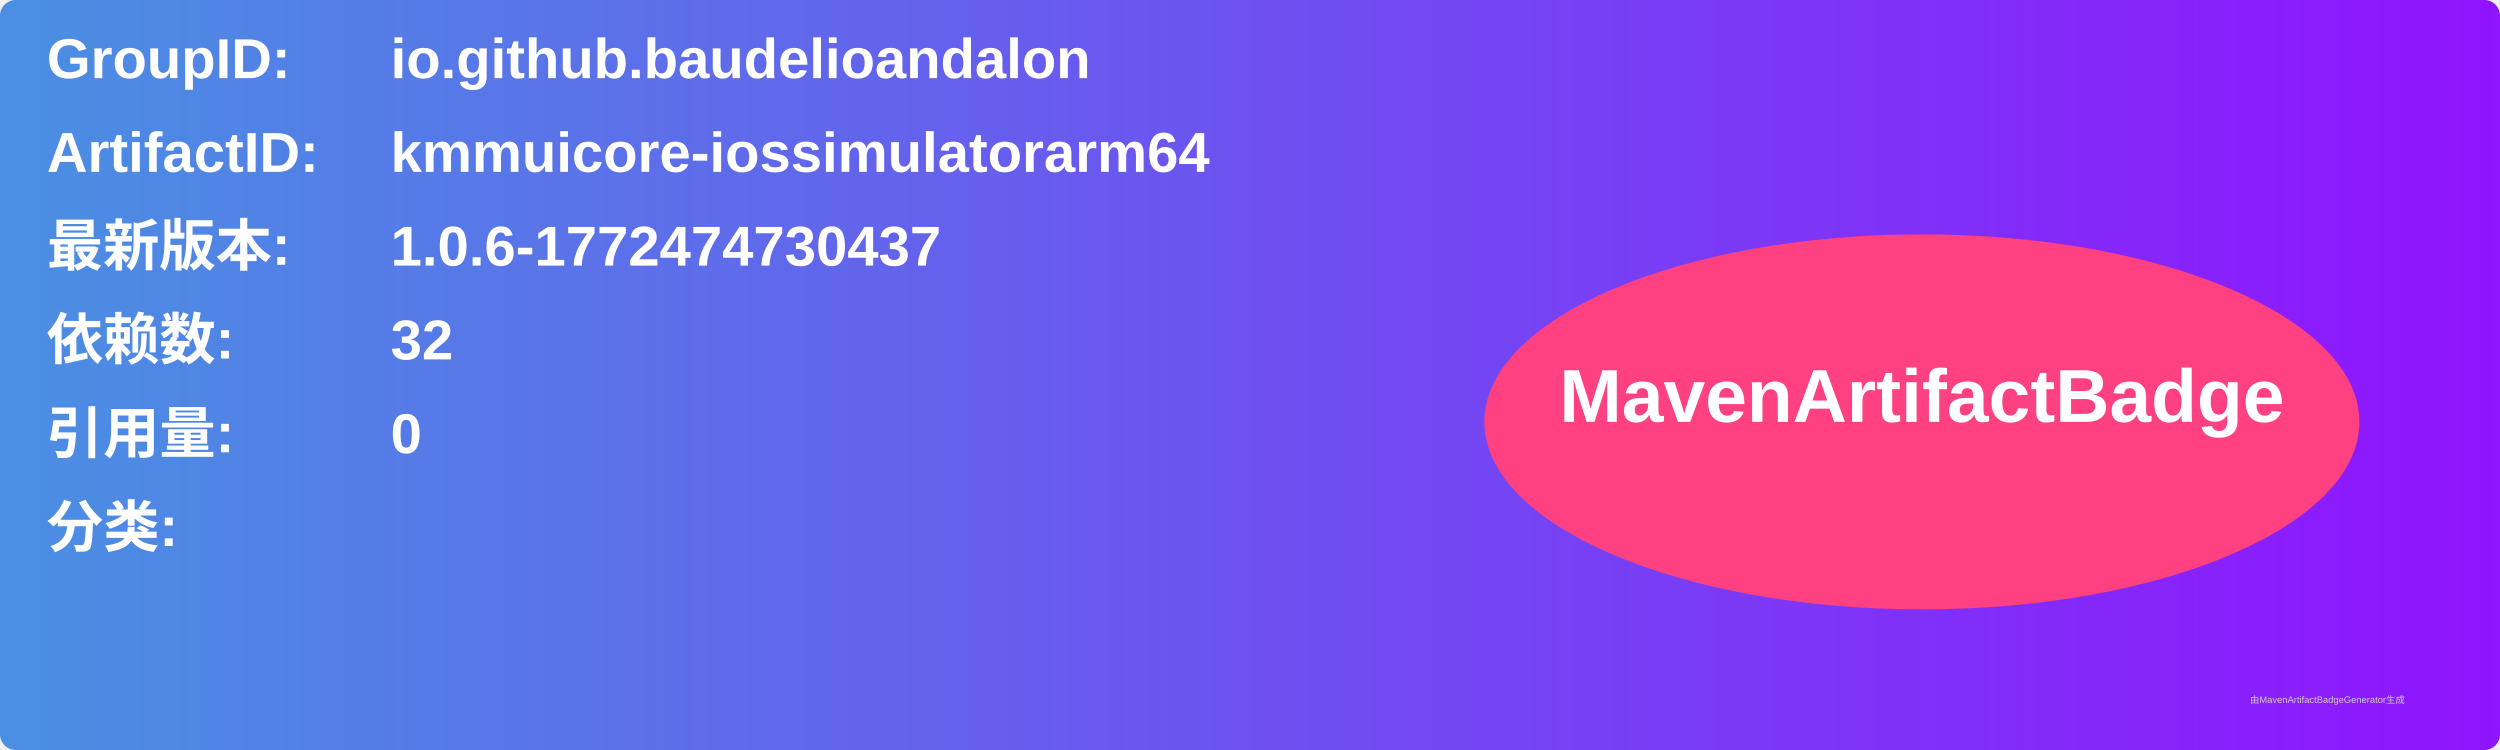
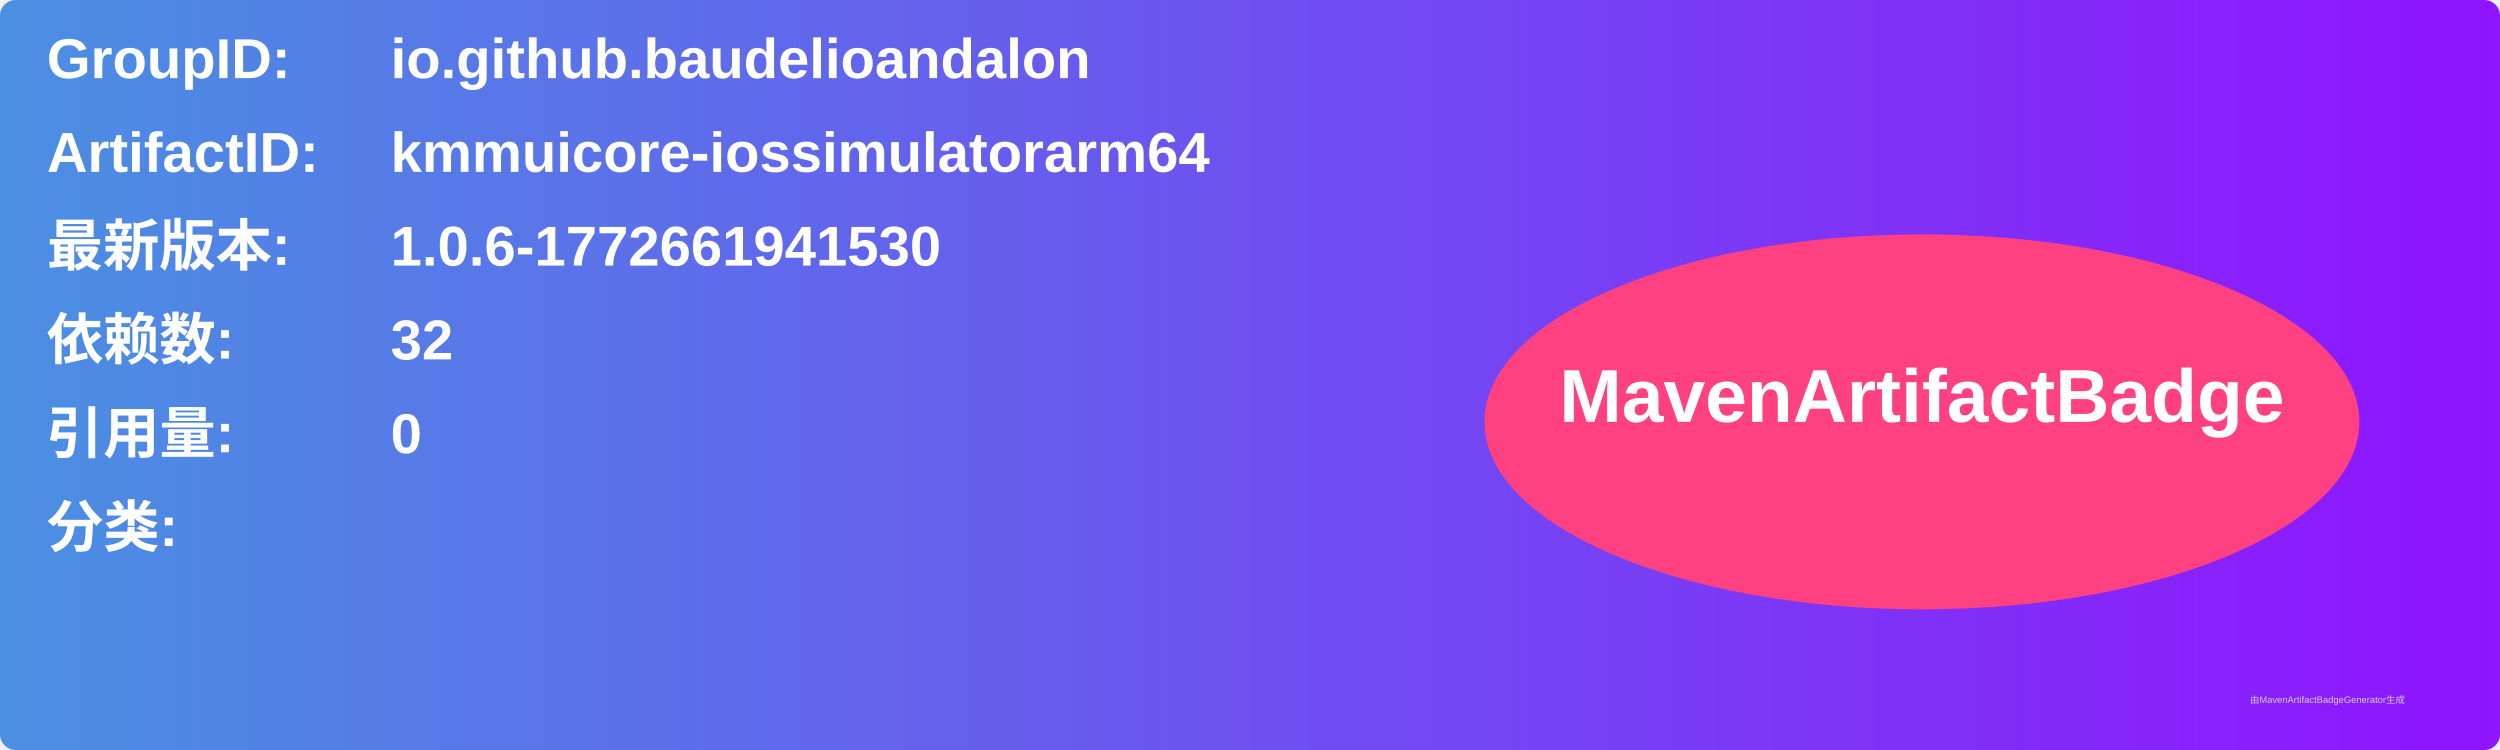
<svg xmlns="http://www.w3.org/2000/svg" width="800" height="240" viewBox="0 0 800 240">
  <linearGradient id="grad" x1="0%" y1="0%" x2="100%" y2="0%">
    <stop offset="0%" stop-color="#4a90e2" />
    <stop offset="100%" stop-color="#9013fe" />
  </linearGradient>
  <rect width="100%" height="100%" rx="5" ry="5" fill="url(#grad)" />
  <g transform="translate(15, 15)">
    <text x="0" y="10" font-family="Arial" font-size="18" fill="white" font-weight="bold" width="260">GroupID:</text>
    <text x="110" y="10" font-family="Arial" font-size="18" fill="white" font-weight="bold" width="460">io.github.baudelioandalon</text>
    <text x="0" y="40" font-family="Arial" font-size="18" fill="white" font-weight="bold" width="260">ArtifactID:</text>
    <text x="110" y="40" font-family="Arial" font-size="18" fill="white" font-weight="bold" width="460">kmmuicore-iossimulatorarm64</text>
    <text x="0" y="70" font-family="Arial" font-size="18" fill="white" font-weight="bold">最新版本:</text>
    <text x="110" y="70" font-family="Arial" font-size="18" fill="white" font-weight="bold">
-       <tspan font-weight="bold">1.0.6-1772474730437</tspan>
+       <tspan font-weight="bold">1.0.6-1772661941530</tspan>
    </text>
    <text x="0" y="100" font-family="Arial" font-size="18" fill="white" font-weight="bold">依赖数: </text>
    <text x="110" y="100" font-family="Arial" font-size="18" fill="white">
      <tspan font-weight="bold">32</tspan>
    </text>
    <text x="0" y="130" font-family="Arial" font-size="18" fill="white" font-weight="bold">引用量: </text>
    <text x="110" y="130" font-family="Arial" font-size="18" fill="white">
      <tspan font-weight="bold">0</tspan>
    </text>
    <text x="0" y="160" font-family="Arial" font-size="18" fill="white" font-weight="bold">分类:</text>
    <text x="10" y="190" font-family="Arial" font-size="10" fill="white">
      <tspan font-weight="bold" />
    </text>
    <ellipse cx="600" cy="120" rx="140" ry="60" fill="#ff4081" />
    <text x="600" y="120" text-anchor="middle" font-family="Arial" font-size="24" fill="white" font-weight="bold">MavenArtifactBadge</text>
  </g>
  <text x="720" y="225" font-family="Arial" font-size="3" fill="#d0d0d0">由MavenArtifactBadgeGenerator生成</text>
</svg>
